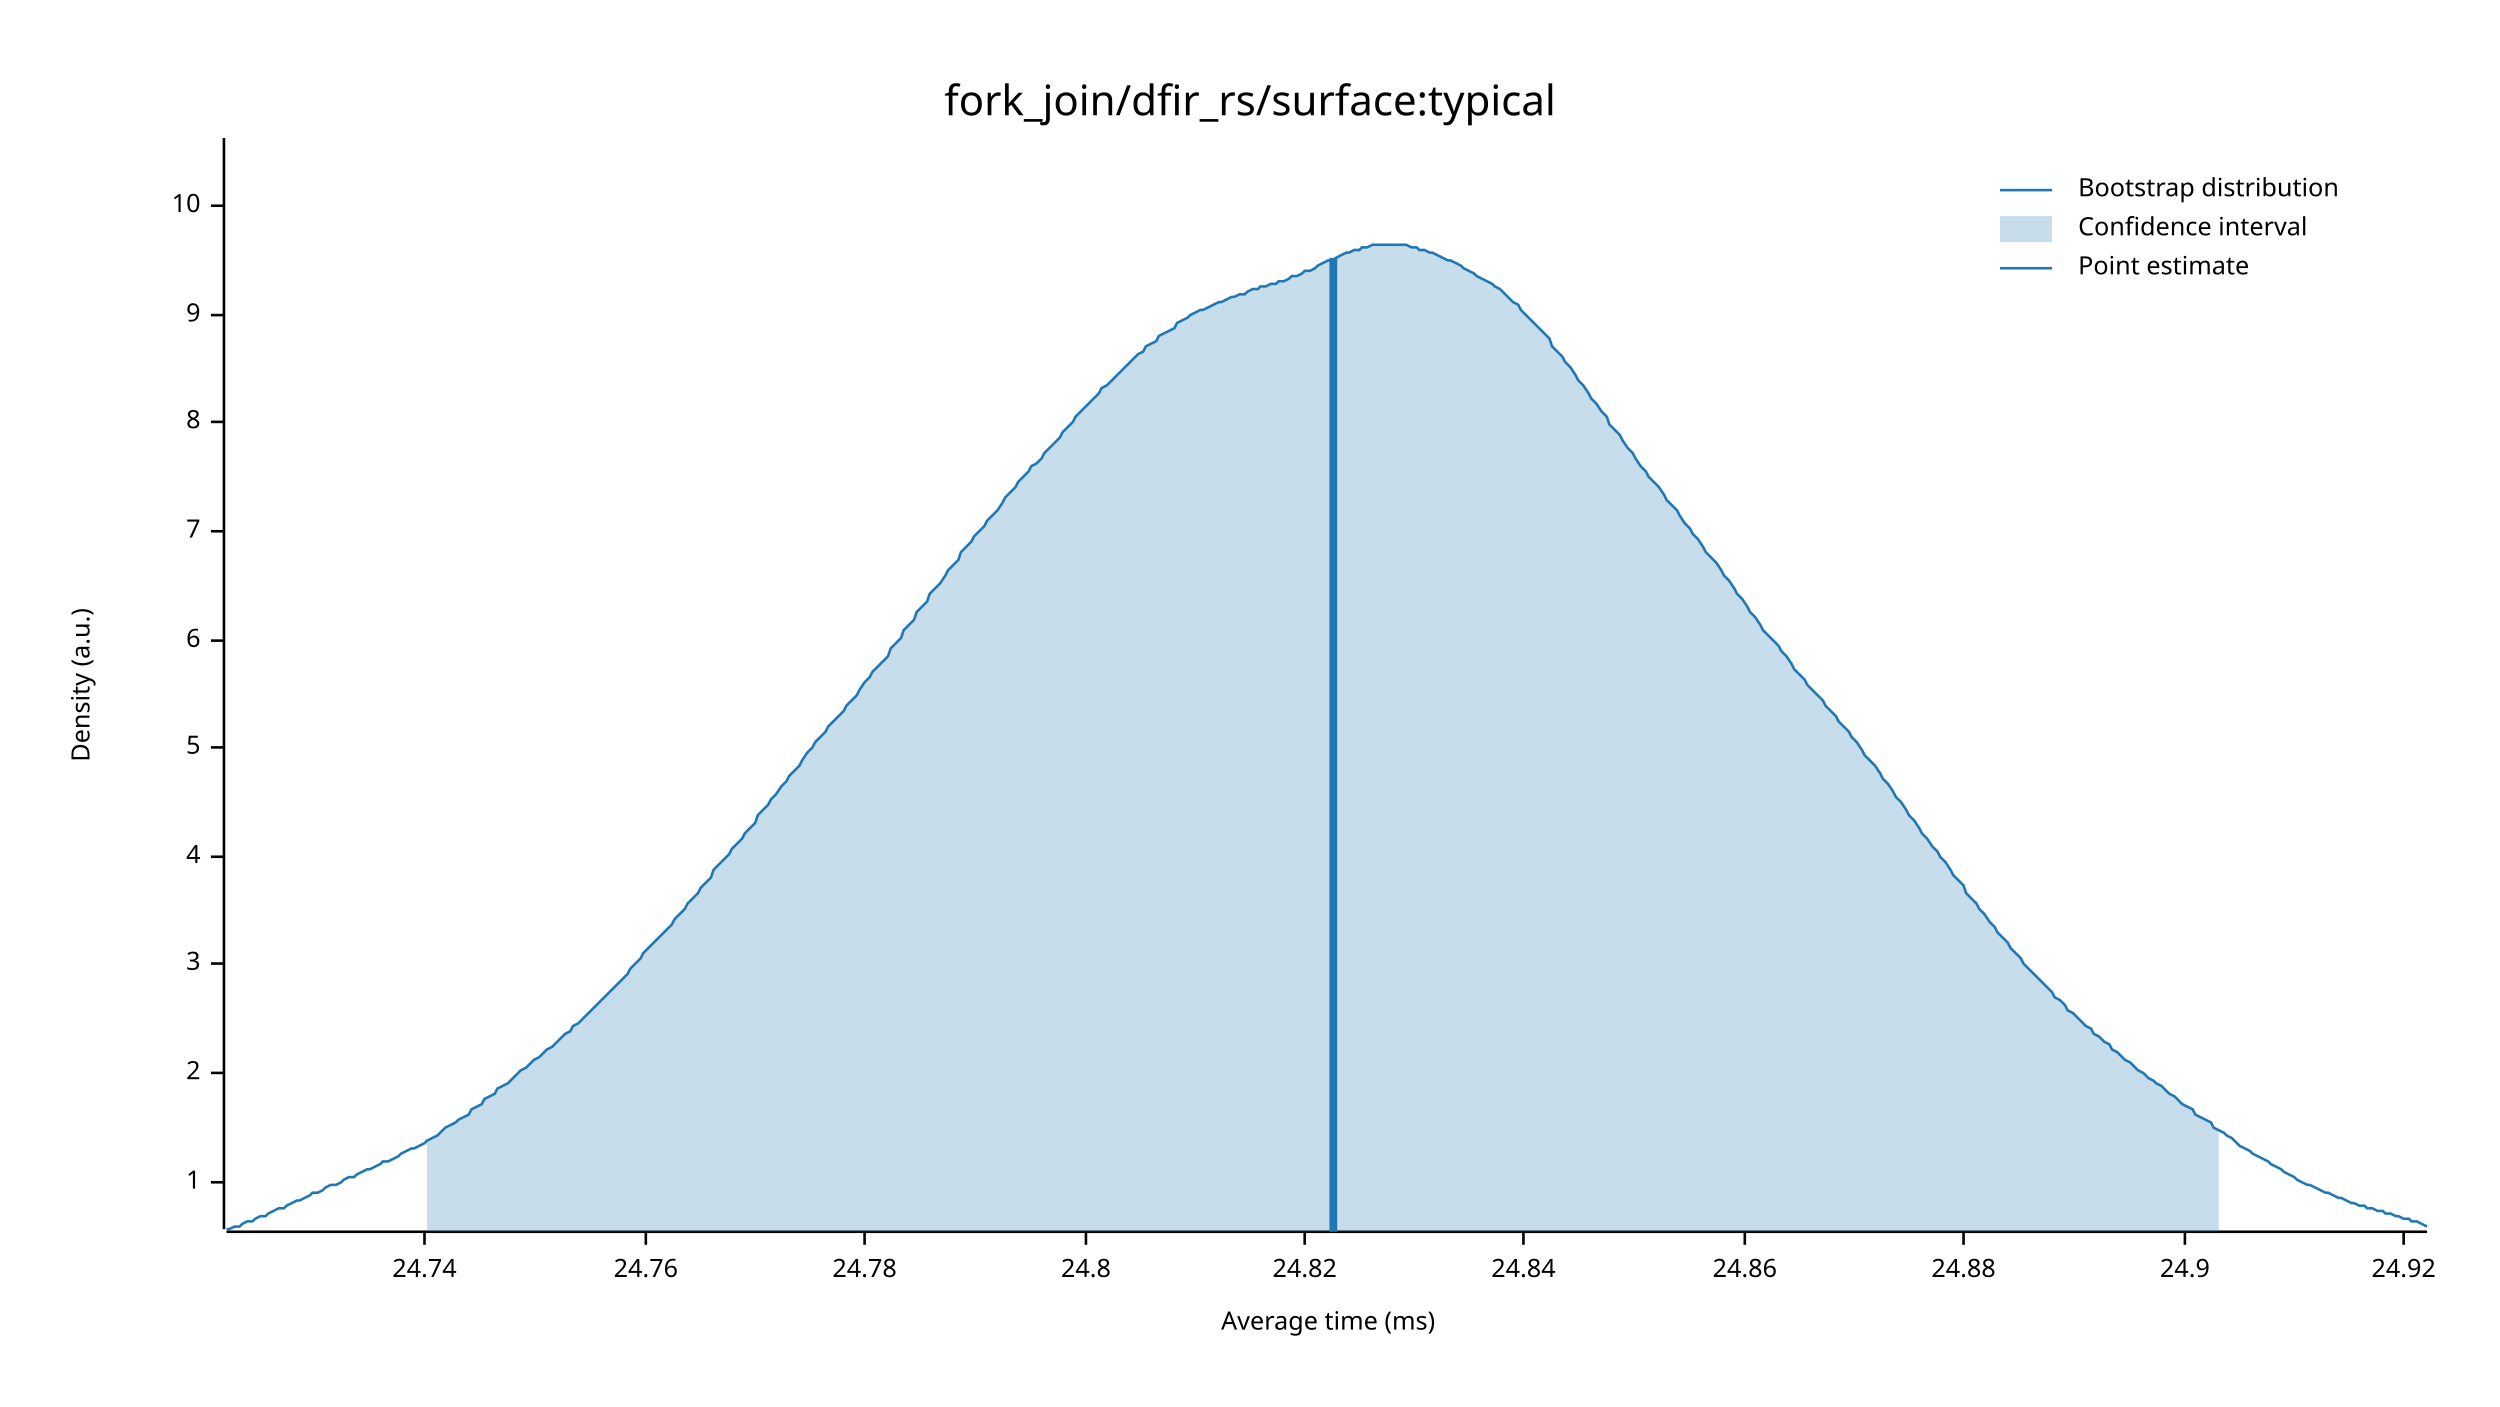
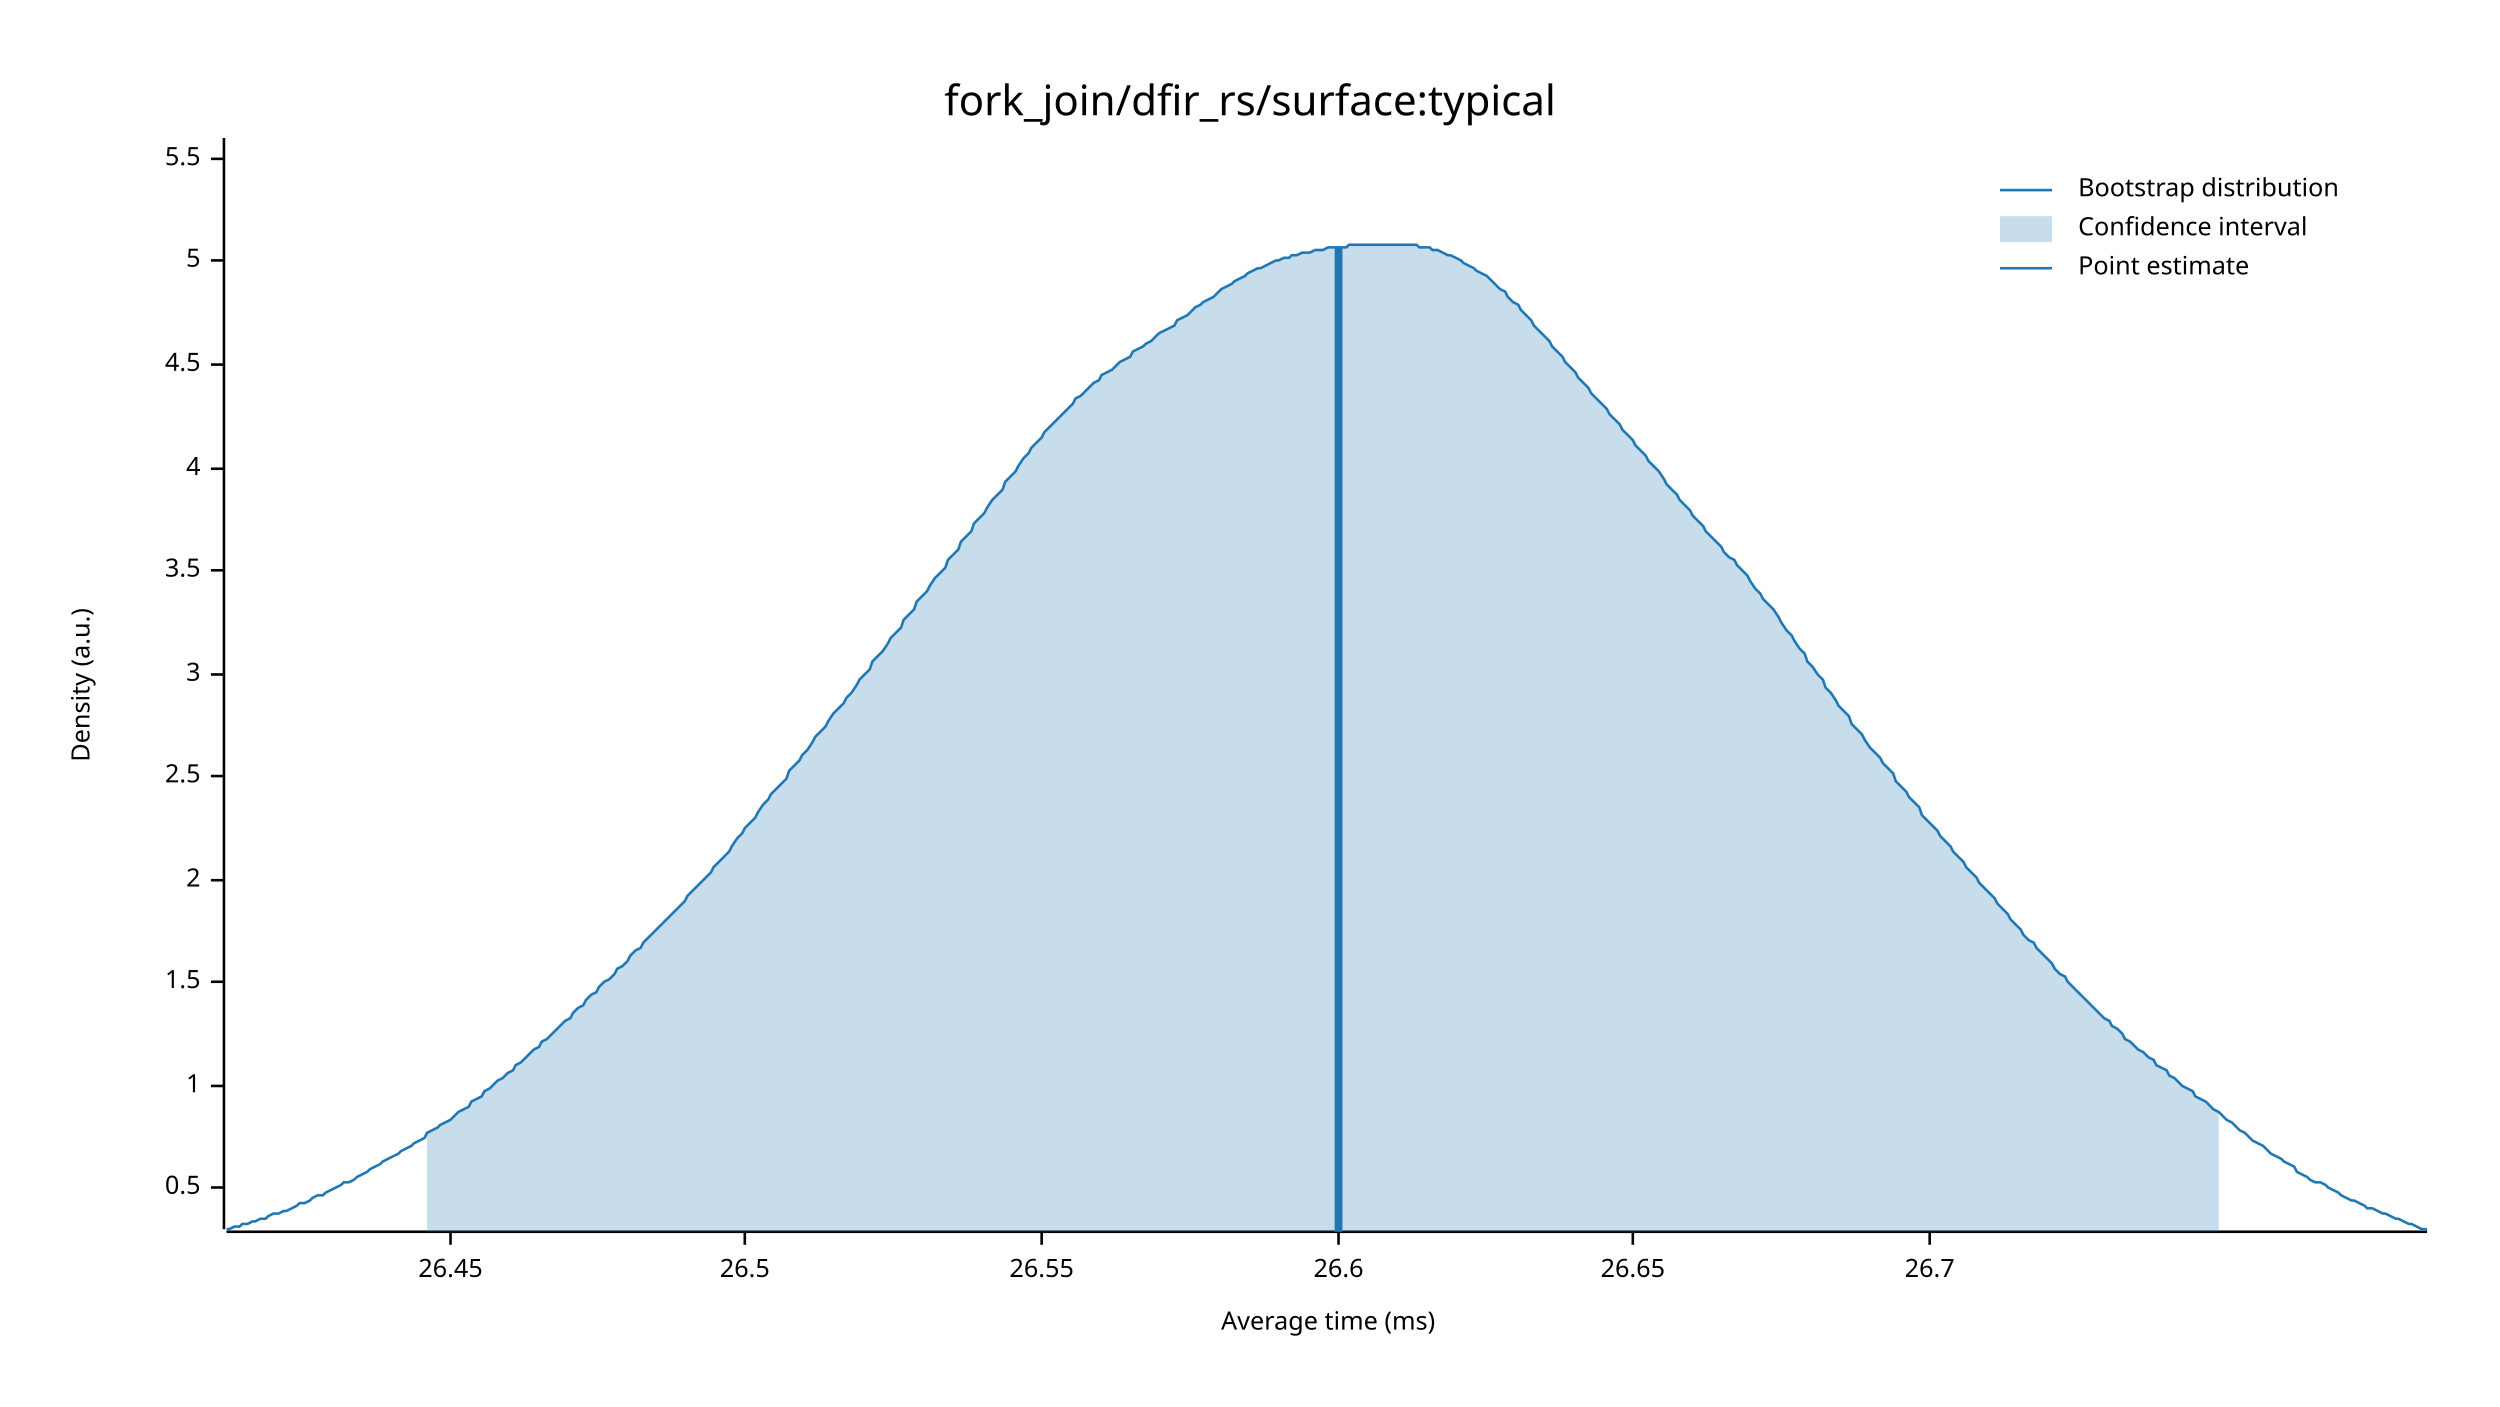
<svg xmlns="http://www.w3.org/2000/svg" width="960" height="540" viewBox="0 0 960 540">
  <text x="480" y="32" dy="0.76em" text-anchor="middle" font-family="sans-serif" font-size="16.129" opacity="1" fill="#000000">
fork_join/dfir_rs/surface:typical
</text>
  <text x="27" y="263" dy="0.76em" text-anchor="middle" font-family="sans-serif" font-size="9.677" opacity="1" fill="#000000" transform="rotate(270, 27, 263)">
Density (a.u.)
</text>
  <text x="510" y="513" dy="-0.5ex" text-anchor="middle" font-family="sans-serif" font-size="9.677" opacity="1" fill="#000000">
Average time (ms)
</text>
  <polyline fill="none" opacity="1" stroke="#000000" stroke-width="1" points="86,53 86,472 " />
-   <text x="77" y="454" dy="0.5ex" text-anchor="end" font-family="sans-serif" font-size="9.677" opacity="1" fill="#000000">
+   <text x="77" y="456" dy="0.5ex" text-anchor="end" font-family="sans-serif" font-size="9.677" opacity="1" fill="#000000">
+ 0.5
+ </text>
+   <polyline fill="none" opacity="1" stroke="#000000" stroke-width="1" points="81,456 86,456 " />
+   <text x="77" y="417" dy="0.5ex" text-anchor="end" font-family="sans-serif" font-size="9.677" opacity="1" fill="#000000">
1
</text>
-   <polyline fill="none" opacity="1" stroke="#000000" stroke-width="1" points="81,454 86,454 " />
-   <text x="77" y="412" dy="0.5ex" text-anchor="end" font-family="sans-serif" font-size="9.677" opacity="1" fill="#000000">
+   <polyline fill="none" opacity="1" stroke="#000000" stroke-width="1" points="81,417 86,417 " />
+   <text x="77" y="377" dy="0.5ex" text-anchor="end" font-family="sans-serif" font-size="9.677" opacity="1" fill="#000000">
+ 1.5
+ </text>
+   <polyline fill="none" opacity="1" stroke="#000000" stroke-width="1" points="81,377 86,377 " />
+   <text x="77" y="338" dy="0.5ex" text-anchor="end" font-family="sans-serif" font-size="9.677" opacity="1" fill="#000000">
2
</text>
-   <polyline fill="none" opacity="1" stroke="#000000" stroke-width="1" points="81,412 86,412 " />
-   <text x="77" y="370" dy="0.5ex" text-anchor="end" font-family="sans-serif" font-size="9.677" opacity="1" fill="#000000">
+   <polyline fill="none" opacity="1" stroke="#000000" stroke-width="1" points="81,338 86,338 " />
+   <text x="77" y="298" dy="0.5ex" text-anchor="end" font-family="sans-serif" font-size="9.677" opacity="1" fill="#000000">
+ 2.5
+ </text>
+   <polyline fill="none" opacity="1" stroke="#000000" stroke-width="1" points="81,298 86,298 " />
+   <text x="77" y="259" dy="0.5ex" text-anchor="end" font-family="sans-serif" font-size="9.677" opacity="1" fill="#000000">
3
</text>
-   <polyline fill="none" opacity="1" stroke="#000000" stroke-width="1" points="81,370 86,370 " />
-   <text x="77" y="329" dy="0.5ex" text-anchor="end" font-family="sans-serif" font-size="9.677" opacity="1" fill="#000000">
+   <polyline fill="none" opacity="1" stroke="#000000" stroke-width="1" points="81,259 86,259 " />
+   <text x="77" y="219" dy="0.5ex" text-anchor="end" font-family="sans-serif" font-size="9.677" opacity="1" fill="#000000">
+ 3.5
+ </text>
+   <polyline fill="none" opacity="1" stroke="#000000" stroke-width="1" points="81,219 86,219 " />
+   <text x="77" y="180" dy="0.5ex" text-anchor="end" font-family="sans-serif" font-size="9.677" opacity="1" fill="#000000">
4
</text>
-   <polyline fill="none" opacity="1" stroke="#000000" stroke-width="1" points="81,329 86,329 " />
-   <text x="77" y="287" dy="0.5ex" text-anchor="end" font-family="sans-serif" font-size="9.677" opacity="1" fill="#000000">
+   <polyline fill="none" opacity="1" stroke="#000000" stroke-width="1" points="81,180 86,180 " />
+   <text x="77" y="140" dy="0.5ex" text-anchor="end" font-family="sans-serif" font-size="9.677" opacity="1" fill="#000000">
+ 4.5
+ </text>
+   <polyline fill="none" opacity="1" stroke="#000000" stroke-width="1" points="81,140 86,140 " />
+   <text x="77" y="100" dy="0.5ex" text-anchor="end" font-family="sans-serif" font-size="9.677" opacity="1" fill="#000000">
5
</text>
-   <polyline fill="none" opacity="1" stroke="#000000" stroke-width="1" points="81,287 86,287 " />
-   <text x="77" y="246" dy="0.5ex" text-anchor="end" font-family="sans-serif" font-size="9.677" opacity="1" fill="#000000">
- 6
+   <polyline fill="none" opacity="1" stroke="#000000" stroke-width="1" points="81,100 86,100 " />
+   <text x="77" y="61" dy="0.5ex" text-anchor="end" font-family="sans-serif" font-size="9.677" opacity="1" fill="#000000">
+ 5.5
</text>
-   <polyline fill="none" opacity="1" stroke="#000000" stroke-width="1" points="81,246 86,246 " />
-   <text x="77" y="204" dy="0.5ex" text-anchor="end" font-family="sans-serif" font-size="9.677" opacity="1" fill="#000000">
- 7
+   <polyline fill="none" opacity="1" stroke="#000000" stroke-width="1" points="81,61 86,61 " />
+   <polyline fill="none" opacity="1" stroke="#000000" stroke-width="1" points="87,473 932,473 " />
+   <text x="173" y="483" dy="0.76em" text-anchor="middle" font-family="sans-serif" font-size="9.677" opacity="1" fill="#000000">
+ 26.45
</text>
-   <polyline fill="none" opacity="1" stroke="#000000" stroke-width="1" points="81,204 86,204 " />
-   <text x="77" y="162" dy="0.5ex" text-anchor="end" font-family="sans-serif" font-size="9.677" opacity="1" fill="#000000">
- 8
+   <polyline fill="none" opacity="1" stroke="#000000" stroke-width="1" points="173,473 173,478 " />
+   <text x="286" y="483" dy="0.76em" text-anchor="middle" font-family="sans-serif" font-size="9.677" opacity="1" fill="#000000">
+ 26.5
</text>
-   <polyline fill="none" opacity="1" stroke="#000000" stroke-width="1" points="81,162 86,162 " />
-   <text x="77" y="121" dy="0.5ex" text-anchor="end" font-family="sans-serif" font-size="9.677" opacity="1" fill="#000000">
- 9
+   <polyline fill="none" opacity="1" stroke="#000000" stroke-width="1" points="286,473 286,478 " />
+   <text x="400" y="483" dy="0.76em" text-anchor="middle" font-family="sans-serif" font-size="9.677" opacity="1" fill="#000000">
+ 26.55
</text>
-   <polyline fill="none" opacity="1" stroke="#000000" stroke-width="1" points="81,121 86,121 " />
-   <text x="77" y="79" dy="0.5ex" text-anchor="end" font-family="sans-serif" font-size="9.677" opacity="1" fill="#000000">
- 10
+   <polyline fill="none" opacity="1" stroke="#000000" stroke-width="1" points="400,473 400,478 " />
+   <text x="514" y="483" dy="0.76em" text-anchor="middle" font-family="sans-serif" font-size="9.677" opacity="1" fill="#000000">
+ 26.6
</text>
-   <polyline fill="none" opacity="1" stroke="#000000" stroke-width="1" points="81,79 86,79 " />
-   <polyline fill="none" opacity="1" stroke="#000000" stroke-width="1" points="87,473 932,473 " />
-   <text x="163" y="483" dy="0.76em" text-anchor="middle" font-family="sans-serif" font-size="9.677" opacity="1" fill="#000000">
- 24.74
+   <polyline fill="none" opacity="1" stroke="#000000" stroke-width="1" points="514,473 514,478 " />
+   <text x="627" y="483" dy="0.76em" text-anchor="middle" font-family="sans-serif" font-size="9.677" opacity="1" fill="#000000">
+ 26.65
</text>
-   <polyline fill="none" opacity="1" stroke="#000000" stroke-width="1" points="163,473 163,478 " />
-   <text x="248" y="483" dy="0.76em" text-anchor="middle" font-family="sans-serif" font-size="9.677" opacity="1" fill="#000000">
- 24.76
+   <polyline fill="none" opacity="1" stroke="#000000" stroke-width="1" points="627,473 627,478 " />
+   <text x="741" y="483" dy="0.76em" text-anchor="middle" font-family="sans-serif" font-size="9.677" opacity="1" fill="#000000">
+ 26.7
</text>
-   <polyline fill="none" opacity="1" stroke="#000000" stroke-width="1" points="248,473 248,478 " />
-   <text x="332" y="483" dy="0.76em" text-anchor="middle" font-family="sans-serif" font-size="9.677" opacity="1" fill="#000000">
- 24.78
- </text>
-   <polyline fill="none" opacity="1" stroke="#000000" stroke-width="1" points="332,473 332,478 " />
-   <text x="417" y="483" dy="0.76em" text-anchor="middle" font-family="sans-serif" font-size="9.677" opacity="1" fill="#000000">
- 24.8
- </text>
-   <polyline fill="none" opacity="1" stroke="#000000" stroke-width="1" points="417,473 417,478 " />
-   <text x="501" y="483" dy="0.76em" text-anchor="middle" font-family="sans-serif" font-size="9.677" opacity="1" fill="#000000">
- 24.82
- </text>
-   <polyline fill="none" opacity="1" stroke="#000000" stroke-width="1" points="501,473 501,478 " />
-   <text x="585" y="483" dy="0.76em" text-anchor="middle" font-family="sans-serif" font-size="9.677" opacity="1" fill="#000000">
- 24.84
- </text>
-   <polyline fill="none" opacity="1" stroke="#000000" stroke-width="1" points="585,473 585,478 " />
-   <text x="670" y="483" dy="0.76em" text-anchor="middle" font-family="sans-serif" font-size="9.677" opacity="1" fill="#000000">
- 24.86
- </text>
-   <polyline fill="none" opacity="1" stroke="#000000" stroke-width="1" points="670,473 670,478 " />
-   <text x="754" y="483" dy="0.76em" text-anchor="middle" font-family="sans-serif" font-size="9.677" opacity="1" fill="#000000">
- 24.88
- </text>
-   <polyline fill="none" opacity="1" stroke="#000000" stroke-width="1" points="754,473 754,478 " />
-   <text x="839" y="483" dy="0.76em" text-anchor="middle" font-family="sans-serif" font-size="9.677" opacity="1" fill="#000000">
- 24.9
- </text>
-   <polyline fill="none" opacity="1" stroke="#000000" stroke-width="1" points="839,473 839,478 " />
-   <text x="923" y="483" dy="0.76em" text-anchor="middle" font-family="sans-serif" font-size="9.677" opacity="1" fill="#000000">
- 24.92
- </text>
-   <polyline fill="none" opacity="1" stroke="#000000" stroke-width="1" points="923,473 923,478 " />
-   <polyline fill="none" opacity="1" stroke="#1F78B4" stroke-width="1" points="87,472 88,472 90,471 92,471 93,470 95,469 97,469 98,468 100,467 102,467 103,466 105,465 107,464 109,464 110,463 112,462 114,461 115,461 117,460 119,459 120,458 122,458 124,457 125,456 127,455 129,455 131,454 132,453 134,452 136,452 137,451 139,450 141,449 142,449 144,448 146,447 147,446 149,446 151,445 153,444 154,443 156,442 158,441 159,441 161,440 163,439 164,438 166,437 168,436 169,435 171,433 173,432 175,431 176,430 178,429 180,428 181,426 183,425 185,424 186,422 188,421 190,420 191,418 193,417 195,416 197,414 198,413 200,411 202,410 203,409 205,407 207,406 208,405 210,403 212,402 214,400 215,399 217,397 219,396 220,394 222,393 224,391 225,390 227,388 229,386 230,385 232,383 234,381 236,379 237,378 239,376 241,374 242,372 244,370 246,368 247,366 249,364 251,362 252,361 254,359 256,357 258,355 259,353 261,351 263,349 264,347 266,345 268,343 269,341 271,339 273,337 274,334 276,332 278,330 280,328 281,326 283,324 285,322 286,320 288,318 290,316 291,313 293,311 295,309 296,307 298,305 300,302 302,300 303,298 305,296 307,294 308,292 310,289 312,287 313,285 315,283 317,281 318,279 320,277 322,275 324,273 325,271 327,269 329,267 330,265 332,262 334,260 335,258 337,256 339,254 341,252 342,249 344,247 346,245 347,242 349,240 351,238 352,235 354,233 356,231 357,228 359,226 361,224 363,221 364,219 366,217 368,215 369,212 371,210 373,208 374,206 376,204 378,202 379,200 381,198 383,196 385,193 386,191 388,189 390,187 391,185 393,183 395,181 396,179 398,178 400,176 401,174 403,172 405,170 407,168 408,166 410,164 412,162 413,160 415,158 417,156 418,155 420,153 422,151 423,149 425,148 427,146 429,144 430,143 432,141 434,139 435,138 437,136 439,135 440,133 442,132 444,131 445,129 447,128 449,127 451,126 452,124 454,123 456,122 457,121 459,120 461,119 462,119 464,118 466,117 468,116 469,116 471,115 473,114 474,114 476,113 478,113 479,112 481,111 483,111 484,110 486,110 488,109 490,109 491,108 493,108 495,107 496,106 498,106 500,105 501,104 503,104 505,103 506,102 508,101 510,100 512,100 513,99 515,98 517,97 518,97 520,96 522,96 523,95 525,95 527,94 528,94 530,94 532,94 534,94 535,94 537,94 539,94 540,94 542,95 544,95 545,96 547,96 549,97 550,97 552,98 554,99 556,100 557,100 559,101 561,102 562,103 564,104 566,105 567,106 569,107 571,108 573,109 574,110 576,111 578,113 579,114 581,116 583,117 584,119 586,121 588,123 589,124 591,126 593,128 595,130 596,133 598,135 600,137 601,139 603,141 605,144 606,146 608,148 610,151 611,153 613,155 615,158 617,160 618,163 620,165 622,167 623,169 625,172 627,174 628,176 630,179 632,181 633,183 635,185 637,187 639,190 640,192 642,194 644,196 645,198 647,201 649,203 650,205 652,207 654,210 655,212 657,214 659,216 661,219 662,221 664,223 666,226 667,228 669,230 671,233 672,235 674,237 676,240 677,242 679,244 681,246 683,248 684,250 686,252 688,255 689,257 691,259 693,261 694,263 696,265 698,267 700,269 701,271 703,273 705,275 706,277 708,279 710,281 711,283 713,285 715,288 716,290 718,292 720,294 722,297 723,299 725,301 727,304 728,306 730,308 732,311 733,313 735,315 737,318 738,320 740,322 742,325 744,327 745,329 747,331 749,334 750,336 752,338 754,340 755,343 757,345 759,347 760,349 762,351 764,354 766,356 767,358 769,360 771,362 772,364 774,366 776,368 777,370 779,372 781,374 782,375 784,377 786,379 788,381 789,383 791,384 793,386 794,388 796,389 798,391 799,392 801,394 803,395 804,397 806,398 808,400 810,401 811,403 813,404 815,406 816,407 818,408 820,410 821,411 823,412 825,414 827,415 828,416 830,417 832,419 833,420 835,421 837,423 838,424 840,425 842,426 843,428 845,429 847,430 849,431 850,433 852,434 854,435 855,436 857,437 859,439 860,440 862,441 864,442 865,443 867,444 869,445 871,446 872,447 874,448 876,449 877,450 879,451 881,452 882,453 884,454 886,455 887,455 889,456 891,457 893,458 894,458 896,459 898,460 899,460 901,461 903,462 904,462 906,463 908,463 909,464 911,464 913,465 915,465 916,466 918,466 920,467 921,467 923,468 925,468 926,469 928,469 930,470 932,471 " />
-   <polygon opacity="0.25" fill="#1F78B4" points="164,438 166,437 168,436 169,435 171,433 173,432 175,431 176,430 178,429 180,428 181,426 183,425 185,424 186,422 188,421 190,420 191,418 193,417 195,416 197,414 198,413 200,411 202,410 203,409 205,407 207,406 208,405 210,403 212,402 214,400 215,399 217,397 219,396 220,394 222,393 224,391 225,390 227,388 229,386 230,385 232,383 234,381 236,379 237,378 239,376 241,374 242,372 244,370 246,368 247,366 249,364 251,362 252,361 254,359 256,357 258,355 259,353 261,351 263,349 264,347 266,345 268,343 269,341 271,339 273,337 274,334 276,332 278,330 280,328 281,326 283,324 285,322 286,320 288,318 290,316 291,313 293,311 295,309 296,307 298,305 300,302 302,300 303,298 305,296 307,294 308,292 310,289 312,287 313,285 315,283 317,281 318,279 320,277 322,275 324,273 325,271 327,269 329,267 330,265 332,262 334,260 335,258 337,256 339,254 341,252 342,249 344,247 346,245 347,242 349,240 351,238 352,235 354,233 356,231 357,228 359,226 361,224 363,221 364,219 366,217 368,215 369,212 371,210 373,208 374,206 376,204 378,202 379,200 381,198 383,196 385,193 386,191 388,189 390,187 391,185 393,183 395,181 396,179 398,178 400,176 401,174 403,172 405,170 407,168 408,166 410,164 412,162 413,160 415,158 417,156 418,155 420,153 422,151 423,149 425,148 427,146 429,144 430,143 432,141 434,139 435,138 437,136 439,135 440,133 442,132 444,131 445,129 447,128 449,127 451,126 452,124 454,123 456,122 457,121 459,120 461,119 462,119 464,118 466,117 468,116 469,116 471,115 473,114 474,114 476,113 478,113 479,112 481,111 483,111 484,110 486,110 488,109 490,109 491,108 493,108 495,107 496,106 498,106 500,105 501,104 503,104 505,103 506,102 508,101 510,100 512,100 513,99 515,98 517,97 518,97 520,96 522,96 523,95 525,95 527,94 528,94 530,94 532,94 534,94 535,94 537,94 539,94 540,94 542,95 544,95 545,96 547,96 549,97 550,97 552,98 554,99 556,100 557,100 559,101 561,102 562,103 564,104 566,105 567,106 569,107 571,108 573,109 574,110 576,111 578,113 579,114 581,116 583,117 584,119 586,121 588,123 589,124 591,126 593,128 595,130 596,133 598,135 600,137 601,139 603,141 605,144 606,146 608,148 610,151 611,153 613,155 615,158 617,160 618,163 620,165 622,167 623,169 625,172 627,174 628,176 630,179 632,181 633,183 635,185 637,187 639,190 640,192 642,194 644,196 645,198 647,201 649,203 650,205 652,207 654,210 655,212 657,214 659,216 661,219 662,221 664,223 666,226 667,228 669,230 671,233 672,235 674,237 676,240 677,242 679,244 681,246 683,248 684,250 686,252 688,255 689,257 691,259 693,261 694,263 696,265 698,267 700,269 701,271 703,273 705,275 706,277 708,279 710,281 711,283 713,285 715,288 716,290 718,292 720,294 722,297 723,299 725,301 727,304 728,306 730,308 732,311 733,313 735,315 737,318 738,320 740,322 742,325 744,327 745,329 747,331 749,334 750,336 752,338 754,340 755,343 757,345 759,347 760,349 762,351 764,354 766,356 767,358 769,360 771,362 772,364 774,366 776,368 777,370 779,372 781,374 782,375 784,377 786,379 788,381 789,383 791,384 793,386 794,388 796,389 798,391 799,392 801,394 803,395 804,397 806,398 808,400 810,401 811,403 813,404 815,406 816,407 818,408 820,410 821,411 823,412 825,414 827,415 828,416 830,417 832,419 833,420 835,421 837,423 838,424 840,425 842,426 843,428 845,429 847,430 849,431 850,433 852,434 852,473 164,473 " />
-   <polyline fill="none" opacity="1" stroke="#1F78B4" stroke-width="3" points="512,473 512,99 " />
+   <polyline fill="none" opacity="1" stroke="#000000" stroke-width="1" points="741,473 741,478 " />
+   <polyline fill="none" opacity="1" stroke="#1F78B4" stroke-width="1" points="87,472 88,472 90,471 92,471 93,470 95,470 97,469 98,469 100,468 102,468 103,467 105,466 107,466 109,465 110,465 112,464 114,463 115,462 117,462 119,461 120,460 122,459 124,459 125,458 127,457 129,456 131,455 132,454 134,454 136,453 137,452 139,451 141,450 142,449 144,448 146,447 147,446 149,445 151,444 153,443 154,442 156,441 158,440 159,439 161,438 163,437 164,435 166,434 168,433 169,432 171,431 173,430 175,428 176,427 178,426 180,425 181,423 183,422 185,421 186,419 188,418 190,416 191,415 193,414 195,412 197,411 198,409 200,408 202,406 203,405 205,403 207,402 208,400 210,399 212,397 214,395 215,394 217,392 219,391 220,389 222,387 224,386 225,384 227,382 229,381 230,379 232,377 234,376 236,374 237,372 239,371 241,369 242,367 244,365 246,364 247,362 249,360 251,358 252,357 254,355 256,353 258,351 259,350 261,348 263,346 264,344 266,342 268,340 269,339 271,337 273,335 274,333 276,331 278,329 280,327 281,325 283,322 285,320 286,318 288,316 290,314 291,312 293,309 295,307 296,305 298,303 300,301 302,299 303,296 305,294 307,292 308,290 310,288 312,285 313,283 315,281 317,279 318,277 320,274 322,272 324,270 325,268 327,266 329,263 330,261 332,259 334,257 335,254 337,252 339,250 341,247 342,245 344,243 346,241 347,238 349,236 351,234 352,231 354,229 356,227 357,225 359,222 361,220 363,218 364,215 366,213 368,211 369,208 371,206 373,204 374,201 376,199 378,197 379,195 381,192 383,190 385,188 386,185 388,183 390,181 391,179 393,176 395,174 396,172 398,170 400,168 401,166 403,164 405,162 407,160 408,159 410,157 412,155 413,153 415,152 417,150 418,149 420,147 422,146 423,144 425,143 427,142 429,140 430,139 432,138 434,137 435,135 437,134 439,133 440,132 442,131 444,129 445,128 447,127 449,126 451,125 452,123 454,122 456,121 457,120 459,118 461,117 462,116 464,115 466,114 468,112 469,111 471,110 473,109 474,108 476,107 478,106 479,105 481,104 483,103 484,103 486,102 488,101 490,100 491,100 493,99 495,99 496,98 498,98 500,97 501,97 503,97 505,96 506,96 508,96 510,95 512,95 513,95 515,95 517,95 518,94 520,94 522,94 523,94 525,94 527,94 528,94 530,94 532,94 534,94 535,94 537,94 539,94 540,94 542,94 544,94 545,95 547,95 549,95 550,96 552,96 554,97 556,98 557,98 559,99 561,100 562,101 564,102 566,103 567,104 569,105 571,106 573,108 574,109 576,111 578,112 579,114 581,116 583,117 584,119 586,121 588,123 589,125 591,127 593,129 595,131 596,133 598,135 600,137 601,139 603,141 605,143 606,145 608,147 610,149 611,151 613,153 615,155 617,157 618,159 620,161 622,163 623,165 625,167 627,169 628,171 630,173 632,175 633,177 635,179 637,181 639,184 640,186 642,188 644,190 645,192 647,194 649,196 650,198 652,200 654,202 655,204 657,206 659,208 661,210 662,212 664,214 666,215 667,217 669,219 671,221 672,223 674,226 676,228 677,230 679,232 681,234 683,237 684,239 686,242 688,244 689,246 691,249 693,251 694,254 696,256 698,259 700,261 701,264 703,266 705,269 706,271 708,273 710,275 711,278 713,280 715,282 716,284 718,287 720,289 722,291 723,293 725,295 727,297 728,300 730,302 732,304 733,306 735,308 737,310 738,313 740,315 742,317 744,319 745,321 747,323 749,325 750,327 752,329 754,331 755,333 757,335 759,337 760,339 762,341 764,343 766,345 767,347 769,349 771,351 772,353 774,355 776,357 777,359 779,361 781,362 782,364 784,366 786,368 788,370 789,372 791,374 793,375 794,377 796,379 798,381 799,382 801,384 803,386 804,387 806,389 808,391 810,392 811,394 813,395 815,397 816,399 818,400 820,402 821,403 823,404 825,406 827,407 828,409 830,410 832,411 833,413 835,414 837,416 838,417 840,418 842,419 843,421 845,422 847,423 849,425 850,426 852,427 854,429 855,430 857,431 859,433 860,434 862,435 864,437 865,438 867,439 869,440 871,442 872,443 874,444 876,445 877,446 879,447 881,448 882,450 884,451 886,452 887,453 889,454 891,454 893,455 894,456 896,457 898,458 899,459 901,460 903,461 904,461 906,462 908,463 909,464 911,464 913,465 915,466 916,466 918,467 920,468 921,468 923,469 925,470 926,470 928,471 930,472 932,472 " />
+   <polygon opacity="0.25" fill="#1F78B4" points="164,435 166,434 168,433 169,432 171,431 173,430 175,428 176,427 178,426 180,425 181,423 183,422 185,421 186,419 188,418 190,416 191,415 193,414 195,412 197,411 198,409 200,408 202,406 203,405 205,403 207,402 208,400 210,399 212,397 214,395 215,394 217,392 219,391 220,389 222,387 224,386 225,384 227,382 229,381 230,379 232,377 234,376 236,374 237,372 239,371 241,369 242,367 244,365 246,364 247,362 249,360 251,358 252,357 254,355 256,353 258,351 259,350 261,348 263,346 264,344 266,342 268,340 269,339 271,337 273,335 274,333 276,331 278,329 280,327 281,325 283,322 285,320 286,318 288,316 290,314 291,312 293,309 295,307 296,305 298,303 300,301 302,299 303,296 305,294 307,292 308,290 310,288 312,285 313,283 315,281 317,279 318,277 320,274 322,272 324,270 325,268 327,266 329,263 330,261 332,259 334,257 335,254 337,252 339,250 341,247 342,245 344,243 346,241 347,238 349,236 351,234 352,231 354,229 356,227 357,225 359,222 361,220 363,218 364,215 366,213 368,211 369,208 371,206 373,204 374,201 376,199 378,197 379,195 381,192 383,190 385,188 386,185 388,183 390,181 391,179 393,176 395,174 396,172 398,170 400,168 401,166 403,164 405,162 407,160 408,159 410,157 412,155 413,153 415,152 417,150 418,149 420,147 422,146 423,144 425,143 427,142 429,140 430,139 432,138 434,137 435,135 437,134 439,133 440,132 442,131 444,129 445,128 447,127 449,126 451,125 452,123 454,122 456,121 457,120 459,118 461,117 462,116 464,115 466,114 468,112 469,111 471,110 473,109 474,108 476,107 478,106 479,105 481,104 483,103 484,103 486,102 488,101 490,100 491,100 493,99 495,99 496,98 498,98 500,97 501,97 503,97 505,96 506,96 508,96 510,95 512,95 513,95 515,95 517,95 518,94 520,94 522,94 523,94 525,94 527,94 528,94 530,94 532,94 534,94 535,94 537,94 539,94 540,94 542,94 544,94 545,95 547,95 549,95 550,96 552,96 554,97 556,98 557,98 559,99 561,100 562,101 564,102 566,103 567,104 569,105 571,106 573,108 574,109 576,111 578,112 579,114 581,116 583,117 584,119 586,121 588,123 589,125 591,127 593,129 595,131 596,133 598,135 600,137 601,139 603,141 605,143 606,145 608,147 610,149 611,151 613,153 615,155 617,157 618,159 620,161 622,163 623,165 625,167 627,169 628,171 630,173 632,175 633,177 635,179 637,181 639,184 640,186 642,188 644,190 645,192 647,194 649,196 650,198 652,200 654,202 655,204 657,206 659,208 661,210 662,212 664,214 666,215 667,217 669,219 671,221 672,223 674,226 676,228 677,230 679,232 681,234 683,237 684,239 686,242 688,244 689,246 691,249 693,251 694,254 696,256 698,259 700,261 701,264 703,266 705,269 706,271 708,273 710,275 711,278 713,280 715,282 716,284 718,287 720,289 722,291 723,293 725,295 727,297 728,300 730,302 732,304 733,306 735,308 737,310 738,313 740,315 742,317 744,319 745,321 747,323 749,325 750,327 752,329 754,331 755,333 757,335 759,337 760,339 762,341 764,343 766,345 767,347 769,349 771,351 772,353 774,355 776,357 777,359 779,361 781,362 782,364 784,366 786,368 788,370 789,372 791,374 793,375 794,377 796,379 798,381 799,382 801,384 803,386 804,387 806,389 808,391 810,392 811,394 813,395 815,397 816,399 818,400 820,402 821,403 823,404 825,406 827,407 828,409 830,410 832,411 833,413 835,414 837,416 838,417 840,418 842,419 843,421 845,422 847,423 849,425 850,426 852,427 852,473 164,473 " />
+   <polyline fill="none" opacity="1" stroke="#1F78B4" stroke-width="3" points="514,473 514,95 " />
  <text x="798" y="68" dy="0.76em" text-anchor="start" font-family="sans-serif" font-size="9.677" opacity="1" fill="#000000">
Bootstrap distribution
</text>
  <text x="798" y="83" dy="0.76em" text-anchor="start" font-family="sans-serif" font-size="9.677" opacity="1" fill="#000000">
Confidence interval
</text>
  <text x="798" y="98" dy="0.76em" text-anchor="start" font-family="sans-serif" font-size="9.677" opacity="1" fill="#000000">
Point estimate
</text>
  <polyline fill="none" opacity="1" stroke="#1F78B4" stroke-width="1" points="768,73 788,73 " />
  <rect x="768" y="83" width="20" height="10" opacity="0.25" fill="#1F78B4" stroke="none" />
  <polyline fill="none" opacity="1" stroke="#1F78B4" stroke-width="1" points="768,103 788,103 " />
</svg>
